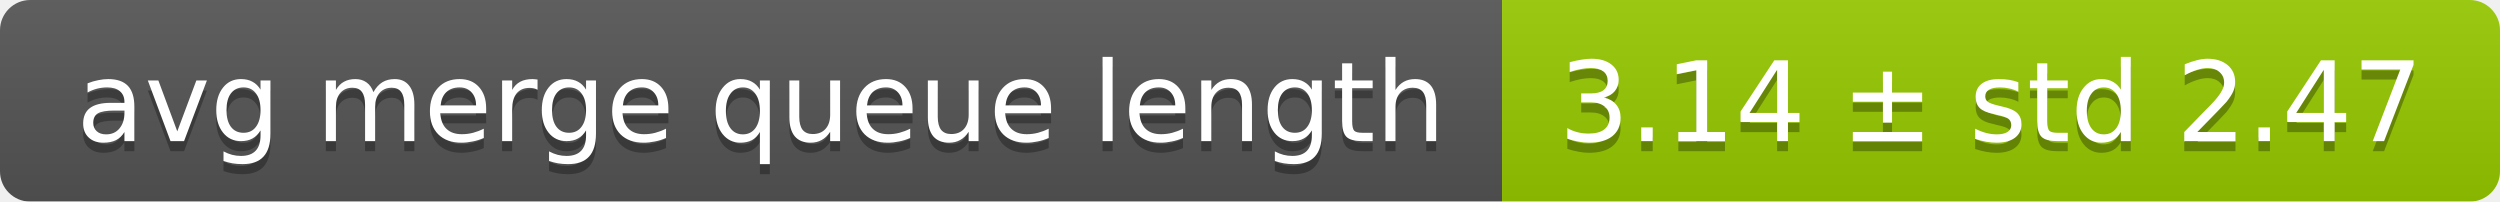
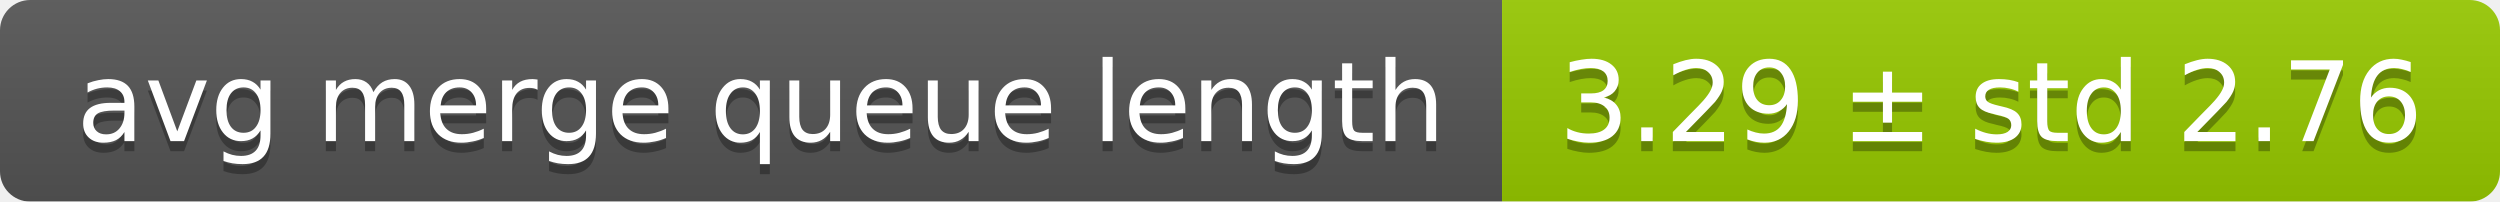
<svg xmlns="http://www.w3.org/2000/svg" width="248" height="20">
  <linearGradient id="smooth" x2="0" y2="100%">
    <stop offset="0" stop-color="#bbb" stop-opacity=".1" />
    <stop offset="1" stop-opacity=".1" />
  </linearGradient>
  <mask id="round">
    <rect width="248" height="20" rx="3" fill="#fff" />
  </mask>
  <g mask="url(#round)">
    <rect width="149" height="20" fill="#555" />
    <rect x="149" width="99" height="20" fill="#97ca00" />
    <rect width="248" height="20" fill="url(#smooth)" />
  </g>
  <g fill="#fff" text-anchor="middle" font-family="DejaVu Sans,Verdana,Geneva,sans-serif" font-size="11">
    <text x="75.5" y="15" fill="#010101" fill-opacity=".3">avg merge queue length</text>
    <text x="75.5" y="14">avg merge queue length</text>
-     <text x="197.5" y="15" fill="#010101" fill-opacity=".3">3.14 ± std 2.47</text>
-     <text x="197.5" y="14">3.14 ± std 2.47</text>
+     <text x="197.5" y="15" fill="#010101" fill-opacity=".3">3.29 ± std 2.76</text>
+     <text x="197.5" y="14">3.29 ± std 2.76</text>
  </g>
</svg>
